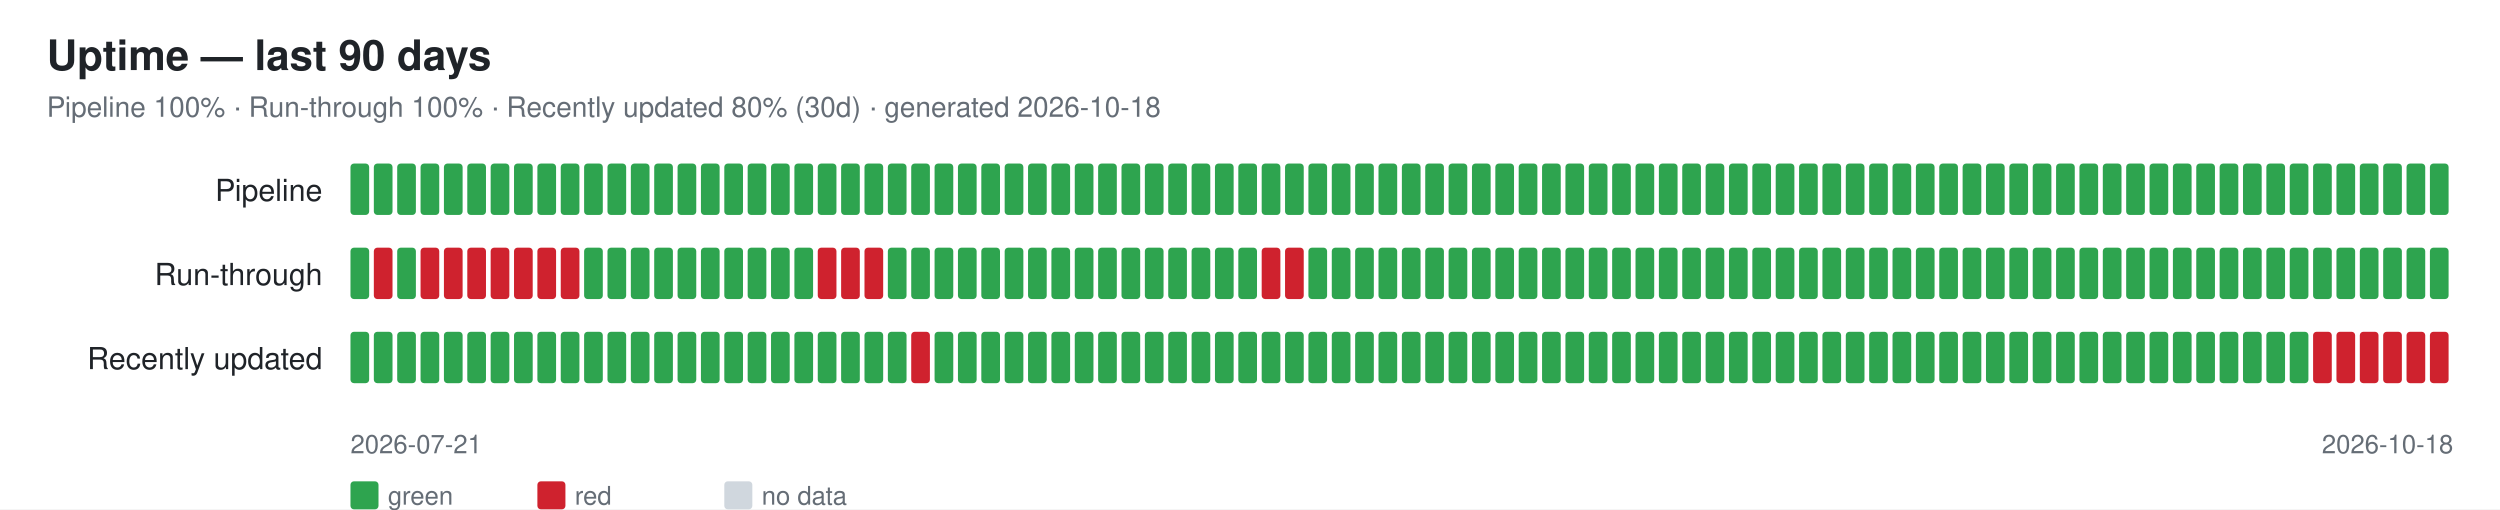
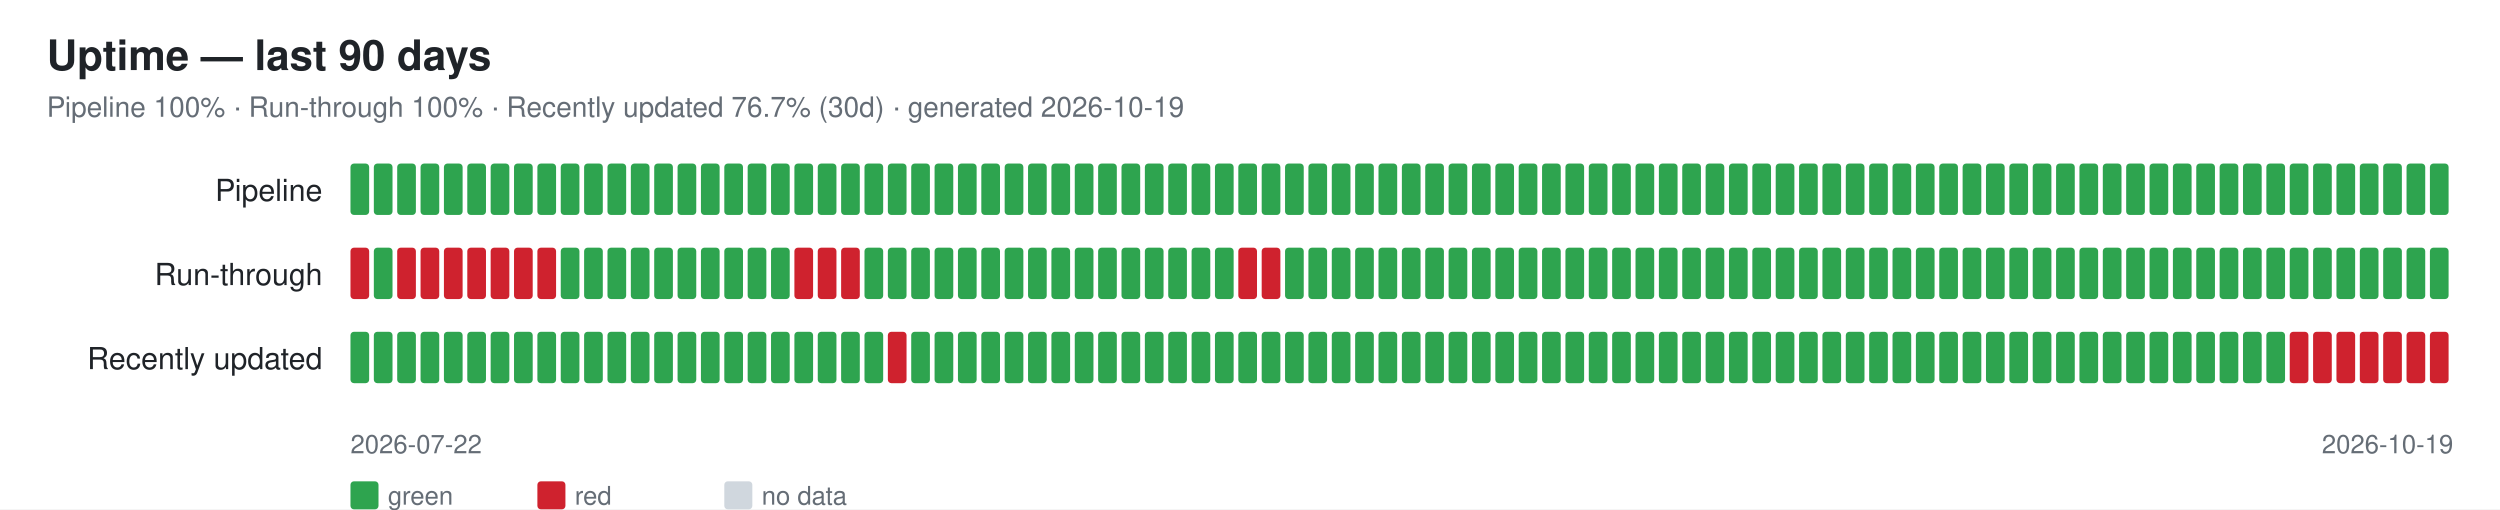
<svg xmlns="http://www.w3.org/2000/svg" width="1070" height="218" font-family="-apple-system,Segoe UI,Helvetica,Arial,sans-serif">
  <rect width="1070" height="218" fill="#ffffff" />
  <text x="20" y="30" font-size="18" font-weight="600" fill="#1f2328">Uptime — last 90 days</text>
-   <text x="20" y="50" font-size="12" fill="#656d76">Pipeline 100% · Run-through 100% · Recently updated 80% (30d) · generated 2026-10-18</text>
+   <text x="20" y="50" font-size="12" fill="#656d76">Pipeline 100% · Run-through 100% · Recently updated 76.7% (30d) · generated 2026-10-19</text>
  <text x="138" y="86" font-size="13" fill="#1f2328" text-anchor="end">Pipeline</text>
  <rect x="150" y="70" width="8" height="22" rx="1.5" fill="#2ea44f" />
  <rect x="160" y="70" width="8" height="22" rx="1.5" fill="#2ea44f" />
  <rect x="170" y="70" width="8" height="22" rx="1.5" fill="#2ea44f" />
  <rect x="180" y="70" width="8" height="22" rx="1.5" fill="#2ea44f" />
  <rect x="190" y="70" width="8" height="22" rx="1.5" fill="#2ea44f" />
  <rect x="200" y="70" width="8" height="22" rx="1.5" fill="#2ea44f" />
  <rect x="210" y="70" width="8" height="22" rx="1.5" fill="#2ea44f" />
  <rect x="220" y="70" width="8" height="22" rx="1.5" fill="#2ea44f" />
  <rect x="230" y="70" width="8" height="22" rx="1.5" fill="#2ea44f" />
  <rect x="240" y="70" width="8" height="22" rx="1.5" fill="#2ea44f" />
  <rect x="250" y="70" width="8" height="22" rx="1.5" fill="#2ea44f" />
  <rect x="260" y="70" width="8" height="22" rx="1.5" fill="#2ea44f" />
  <rect x="270" y="70" width="8" height="22" rx="1.5" fill="#2ea44f" />
  <rect x="280" y="70" width="8" height="22" rx="1.5" fill="#2ea44f" />
  <rect x="290" y="70" width="8" height="22" rx="1.5" fill="#2ea44f" />
  <rect x="300" y="70" width="8" height="22" rx="1.5" fill="#2ea44f" />
  <rect x="310" y="70" width="8" height="22" rx="1.5" fill="#2ea44f" />
  <rect x="320" y="70" width="8" height="22" rx="1.5" fill="#2ea44f" />
  <rect x="330" y="70" width="8" height="22" rx="1.5" fill="#2ea44f" />
  <rect x="340" y="70" width="8" height="22" rx="1.5" fill="#2ea44f" />
  <rect x="350" y="70" width="8" height="22" rx="1.5" fill="#2ea44f" />
  <rect x="360" y="70" width="8" height="22" rx="1.5" fill="#2ea44f" />
  <rect x="370" y="70" width="8" height="22" rx="1.5" fill="#2ea44f" />
  <rect x="380" y="70" width="8" height="22" rx="1.5" fill="#2ea44f" />
  <rect x="390" y="70" width="8" height="22" rx="1.5" fill="#2ea44f" />
  <rect x="400" y="70" width="8" height="22" rx="1.5" fill="#2ea44f" />
  <rect x="410" y="70" width="8" height="22" rx="1.5" fill="#2ea44f" />
  <rect x="420" y="70" width="8" height="22" rx="1.5" fill="#2ea44f" />
  <rect x="430" y="70" width="8" height="22" rx="1.5" fill="#2ea44f" />
  <rect x="440" y="70" width="8" height="22" rx="1.5" fill="#2ea44f" />
  <rect x="450" y="70" width="8" height="22" rx="1.5" fill="#2ea44f" />
  <rect x="460" y="70" width="8" height="22" rx="1.5" fill="#2ea44f" />
  <rect x="470" y="70" width="8" height="22" rx="1.5" fill="#2ea44f" />
  <rect x="480" y="70" width="8" height="22" rx="1.5" fill="#2ea44f" />
  <rect x="490" y="70" width="8" height="22" rx="1.5" fill="#2ea44f" />
  <rect x="500" y="70" width="8" height="22" rx="1.5" fill="#2ea44f" />
  <rect x="510" y="70" width="8" height="22" rx="1.5" fill="#2ea44f" />
  <rect x="520" y="70" width="8" height="22" rx="1.5" fill="#2ea44f" />
  <rect x="530" y="70" width="8" height="22" rx="1.5" fill="#2ea44f" />
  <rect x="540" y="70" width="8" height="22" rx="1.5" fill="#2ea44f" />
  <rect x="550" y="70" width="8" height="22" rx="1.5" fill="#2ea44f" />
  <rect x="560" y="70" width="8" height="22" rx="1.5" fill="#2ea44f" />
  <rect x="570" y="70" width="8" height="22" rx="1.5" fill="#2ea44f" />
  <rect x="580" y="70" width="8" height="22" rx="1.5" fill="#2ea44f" />
  <rect x="590" y="70" width="8" height="22" rx="1.5" fill="#2ea44f" />
  <rect x="600" y="70" width="8" height="22" rx="1.5" fill="#2ea44f" />
  <rect x="610" y="70" width="8" height="22" rx="1.5" fill="#2ea44f" />
  <rect x="620" y="70" width="8" height="22" rx="1.5" fill="#2ea44f" />
  <rect x="630" y="70" width="8" height="22" rx="1.5" fill="#2ea44f" />
  <rect x="640" y="70" width="8" height="22" rx="1.5" fill="#2ea44f" />
  <rect x="650" y="70" width="8" height="22" rx="1.5" fill="#2ea44f" />
  <rect x="660" y="70" width="8" height="22" rx="1.5" fill="#2ea44f" />
  <rect x="670" y="70" width="8" height="22" rx="1.5" fill="#2ea44f" />
  <rect x="680" y="70" width="8" height="22" rx="1.5" fill="#2ea44f" />
  <rect x="690" y="70" width="8" height="22" rx="1.5" fill="#2ea44f" />
  <rect x="700" y="70" width="8" height="22" rx="1.5" fill="#2ea44f" />
  <rect x="710" y="70" width="8" height="22" rx="1.5" fill="#2ea44f" />
  <rect x="720" y="70" width="8" height="22" rx="1.5" fill="#2ea44f" />
  <rect x="730" y="70" width="8" height="22" rx="1.5" fill="#2ea44f" />
  <rect x="740" y="70" width="8" height="22" rx="1.5" fill="#2ea44f" />
  <rect x="750" y="70" width="8" height="22" rx="1.5" fill="#2ea44f" />
  <rect x="760" y="70" width="8" height="22" rx="1.5" fill="#2ea44f" />
  <rect x="770" y="70" width="8" height="22" rx="1.5" fill="#2ea44f" />
  <rect x="780" y="70" width="8" height="22" rx="1.5" fill="#2ea44f" />
  <rect x="790" y="70" width="8" height="22" rx="1.5" fill="#2ea44f" />
  <rect x="800" y="70" width="8" height="22" rx="1.5" fill="#2ea44f" />
  <rect x="810" y="70" width="8" height="22" rx="1.5" fill="#2ea44f" />
  <rect x="820" y="70" width="8" height="22" rx="1.5" fill="#2ea44f" />
  <rect x="830" y="70" width="8" height="22" rx="1.5" fill="#2ea44f" />
  <rect x="840" y="70" width="8" height="22" rx="1.5" fill="#2ea44f" />
  <rect x="850" y="70" width="8" height="22" rx="1.5" fill="#2ea44f" />
  <rect x="860" y="70" width="8" height="22" rx="1.5" fill="#2ea44f" />
  <rect x="870" y="70" width="8" height="22" rx="1.5" fill="#2ea44f" />
  <rect x="880" y="70" width="8" height="22" rx="1.5" fill="#2ea44f" />
  <rect x="890" y="70" width="8" height="22" rx="1.5" fill="#2ea44f" />
  <rect x="900" y="70" width="8" height="22" rx="1.5" fill="#2ea44f" />
  <rect x="910" y="70" width="8" height="22" rx="1.5" fill="#2ea44f" />
  <rect x="920" y="70" width="8" height="22" rx="1.5" fill="#2ea44f" />
  <rect x="930" y="70" width="8" height="22" rx="1.5" fill="#2ea44f" />
  <rect x="940" y="70" width="8" height="22" rx="1.5" fill="#2ea44f" />
  <rect x="950" y="70" width="8" height="22" rx="1.5" fill="#2ea44f" />
  <rect x="960" y="70" width="8" height="22" rx="1.5" fill="#2ea44f" />
  <rect x="970" y="70" width="8" height="22" rx="1.5" fill="#2ea44f" />
  <rect x="980" y="70" width="8" height="22" rx="1.5" fill="#2ea44f" />
  <rect x="990" y="70" width="8" height="22" rx="1.5" fill="#2ea44f" />
  <rect x="1000" y="70" width="8" height="22" rx="1.5" fill="#2ea44f" />
  <rect x="1010" y="70" width="8" height="22" rx="1.5" fill="#2ea44f" />
  <rect x="1020" y="70" width="8" height="22" rx="1.5" fill="#2ea44f" />
  <rect x="1030" y="70" width="8" height="22" rx="1.5" fill="#2ea44f" />
  <rect x="1040" y="70" width="8" height="22" rx="1.5" fill="#2ea44f" />
  <text x="138" y="122" font-size="13" fill="#1f2328" text-anchor="end">Run-through</text>
-   <rect x="150" y="106" width="8" height="22" rx="1.5" fill="#2ea44f" />
-   <rect x="160" y="106" width="8" height="22" rx="1.5" fill="#cf222e" />
-   <rect x="170" y="106" width="8" height="22" rx="1.5" fill="#2ea44f" />
+   <rect x="150" y="106" width="8" height="22" rx="1.5" fill="#cf222e" />
+   <rect x="160" y="106" width="8" height="22" rx="1.5" fill="#2ea44f" />
+   <rect x="170" y="106" width="8" height="22" rx="1.5" fill="#cf222e" />
  <rect x="180" y="106" width="8" height="22" rx="1.5" fill="#cf222e" />
  <rect x="190" y="106" width="8" height="22" rx="1.5" fill="#cf222e" />
  <rect x="200" y="106" width="8" height="22" rx="1.5" fill="#cf222e" />
  <rect x="210" y="106" width="8" height="22" rx="1.5" fill="#cf222e" />
  <rect x="220" y="106" width="8" height="22" rx="1.5" fill="#cf222e" />
  <rect x="230" y="106" width="8" height="22" rx="1.5" fill="#cf222e" />
-   <rect x="240" y="106" width="8" height="22" rx="1.5" fill="#cf222e" />
+   <rect x="240" y="106" width="8" height="22" rx="1.5" fill="#2ea44f" />
  <rect x="250" y="106" width="8" height="22" rx="1.5" fill="#2ea44f" />
  <rect x="260" y="106" width="8" height="22" rx="1.5" fill="#2ea44f" />
  <rect x="270" y="106" width="8" height="22" rx="1.5" fill="#2ea44f" />
  <rect x="280" y="106" width="8" height="22" rx="1.5" fill="#2ea44f" />
  <rect x="290" y="106" width="8" height="22" rx="1.5" fill="#2ea44f" />
  <rect x="300" y="106" width="8" height="22" rx="1.5" fill="#2ea44f" />
  <rect x="310" y="106" width="8" height="22" rx="1.5" fill="#2ea44f" />
  <rect x="320" y="106" width="8" height="22" rx="1.5" fill="#2ea44f" />
  <rect x="330" y="106" width="8" height="22" rx="1.5" fill="#2ea44f" />
-   <rect x="340" y="106" width="8" height="22" rx="1.5" fill="#2ea44f" />
+   <rect x="340" y="106" width="8" height="22" rx="1.5" fill="#cf222e" />
  <rect x="350" y="106" width="8" height="22" rx="1.5" fill="#cf222e" />
  <rect x="360" y="106" width="8" height="22" rx="1.5" fill="#cf222e" />
-   <rect x="370" y="106" width="8" height="22" rx="1.5" fill="#cf222e" />
+   <rect x="370" y="106" width="8" height="22" rx="1.5" fill="#2ea44f" />
  <rect x="380" y="106" width="8" height="22" rx="1.5" fill="#2ea44f" />
  <rect x="390" y="106" width="8" height="22" rx="1.5" fill="#2ea44f" />
  <rect x="400" y="106" width="8" height="22" rx="1.5" fill="#2ea44f" />
  <rect x="410" y="106" width="8" height="22" rx="1.5" fill="#2ea44f" />
  <rect x="420" y="106" width="8" height="22" rx="1.5" fill="#2ea44f" />
  <rect x="430" y="106" width="8" height="22" rx="1.5" fill="#2ea44f" />
  <rect x="440" y="106" width="8" height="22" rx="1.5" fill="#2ea44f" />
  <rect x="450" y="106" width="8" height="22" rx="1.5" fill="#2ea44f" />
  <rect x="460" y="106" width="8" height="22" rx="1.5" fill="#2ea44f" />
  <rect x="470" y="106" width="8" height="22" rx="1.5" fill="#2ea44f" />
  <rect x="480" y="106" width="8" height="22" rx="1.5" fill="#2ea44f" />
  <rect x="490" y="106" width="8" height="22" rx="1.5" fill="#2ea44f" />
  <rect x="500" y="106" width="8" height="22" rx="1.5" fill="#2ea44f" />
  <rect x="510" y="106" width="8" height="22" rx="1.5" fill="#2ea44f" />
  <rect x="520" y="106" width="8" height="22" rx="1.5" fill="#2ea44f" />
-   <rect x="530" y="106" width="8" height="22" rx="1.5" fill="#2ea44f" />
+   <rect x="530" y="106" width="8" height="22" rx="1.5" fill="#cf222e" />
  <rect x="540" y="106" width="8" height="22" rx="1.5" fill="#cf222e" />
-   <rect x="550" y="106" width="8" height="22" rx="1.5" fill="#cf222e" />
+   <rect x="550" y="106" width="8" height="22" rx="1.5" fill="#2ea44f" />
  <rect x="560" y="106" width="8" height="22" rx="1.5" fill="#2ea44f" />
  <rect x="570" y="106" width="8" height="22" rx="1.5" fill="#2ea44f" />
  <rect x="580" y="106" width="8" height="22" rx="1.5" fill="#2ea44f" />
  <rect x="590" y="106" width="8" height="22" rx="1.5" fill="#2ea44f" />
  <rect x="600" y="106" width="8" height="22" rx="1.5" fill="#2ea44f" />
  <rect x="610" y="106" width="8" height="22" rx="1.5" fill="#2ea44f" />
  <rect x="620" y="106" width="8" height="22" rx="1.5" fill="#2ea44f" />
  <rect x="630" y="106" width="8" height="22" rx="1.5" fill="#2ea44f" />
  <rect x="640" y="106" width="8" height="22" rx="1.5" fill="#2ea44f" />
  <rect x="650" y="106" width="8" height="22" rx="1.5" fill="#2ea44f" />
  <rect x="660" y="106" width="8" height="22" rx="1.5" fill="#2ea44f" />
  <rect x="670" y="106" width="8" height="22" rx="1.5" fill="#2ea44f" />
  <rect x="680" y="106" width="8" height="22" rx="1.5" fill="#2ea44f" />
  <rect x="690" y="106" width="8" height="22" rx="1.5" fill="#2ea44f" />
  <rect x="700" y="106" width="8" height="22" rx="1.5" fill="#2ea44f" />
  <rect x="710" y="106" width="8" height="22" rx="1.5" fill="#2ea44f" />
  <rect x="720" y="106" width="8" height="22" rx="1.5" fill="#2ea44f" />
  <rect x="730" y="106" width="8" height="22" rx="1.5" fill="#2ea44f" />
  <rect x="740" y="106" width="8" height="22" rx="1.5" fill="#2ea44f" />
  <rect x="750" y="106" width="8" height="22" rx="1.5" fill="#2ea44f" />
  <rect x="760" y="106" width="8" height="22" rx="1.5" fill="#2ea44f" />
  <rect x="770" y="106" width="8" height="22" rx="1.5" fill="#2ea44f" />
  <rect x="780" y="106" width="8" height="22" rx="1.5" fill="#2ea44f" />
  <rect x="790" y="106" width="8" height="22" rx="1.5" fill="#2ea44f" />
  <rect x="800" y="106" width="8" height="22" rx="1.5" fill="#2ea44f" />
  <rect x="810" y="106" width="8" height="22" rx="1.5" fill="#2ea44f" />
  <rect x="820" y="106" width="8" height="22" rx="1.5" fill="#2ea44f" />
  <rect x="830" y="106" width="8" height="22" rx="1.5" fill="#2ea44f" />
  <rect x="840" y="106" width="8" height="22" rx="1.5" fill="#2ea44f" />
  <rect x="850" y="106" width="8" height="22" rx="1.5" fill="#2ea44f" />
  <rect x="860" y="106" width="8" height="22" rx="1.5" fill="#2ea44f" />
  <rect x="870" y="106" width="8" height="22" rx="1.5" fill="#2ea44f" />
  <rect x="880" y="106" width="8" height="22" rx="1.5" fill="#2ea44f" />
  <rect x="890" y="106" width="8" height="22" rx="1.5" fill="#2ea44f" />
  <rect x="900" y="106" width="8" height="22" rx="1.5" fill="#2ea44f" />
  <rect x="910" y="106" width="8" height="22" rx="1.5" fill="#2ea44f" />
  <rect x="920" y="106" width="8" height="22" rx="1.5" fill="#2ea44f" />
  <rect x="930" y="106" width="8" height="22" rx="1.5" fill="#2ea44f" />
  <rect x="940" y="106" width="8" height="22" rx="1.5" fill="#2ea44f" />
  <rect x="950" y="106" width="8" height="22" rx="1.5" fill="#2ea44f" />
  <rect x="960" y="106" width="8" height="22" rx="1.5" fill="#2ea44f" />
  <rect x="970" y="106" width="8" height="22" rx="1.5" fill="#2ea44f" />
  <rect x="980" y="106" width="8" height="22" rx="1.5" fill="#2ea44f" />
  <rect x="990" y="106" width="8" height="22" rx="1.5" fill="#2ea44f" />
  <rect x="1000" y="106" width="8" height="22" rx="1.5" fill="#2ea44f" />
  <rect x="1010" y="106" width="8" height="22" rx="1.5" fill="#2ea44f" />
  <rect x="1020" y="106" width="8" height="22" rx="1.5" fill="#2ea44f" />
  <rect x="1030" y="106" width="8" height="22" rx="1.5" fill="#2ea44f" />
  <rect x="1040" y="106" width="8" height="22" rx="1.5" fill="#2ea44f" />
  <text x="138" y="158" font-size="13" fill="#1f2328" text-anchor="end">Recently updated</text>
  <rect x="150" y="142" width="8" height="22" rx="1.5" fill="#2ea44f" />
  <rect x="160" y="142" width="8" height="22" rx="1.5" fill="#2ea44f" />
  <rect x="170" y="142" width="8" height="22" rx="1.5" fill="#2ea44f" />
  <rect x="180" y="142" width="8" height="22" rx="1.5" fill="#2ea44f" />
  <rect x="190" y="142" width="8" height="22" rx="1.5" fill="#2ea44f" />
  <rect x="200" y="142" width="8" height="22" rx="1.5" fill="#2ea44f" />
  <rect x="210" y="142" width="8" height="22" rx="1.5" fill="#2ea44f" />
  <rect x="220" y="142" width="8" height="22" rx="1.5" fill="#2ea44f" />
  <rect x="230" y="142" width="8" height="22" rx="1.5" fill="#2ea44f" />
  <rect x="240" y="142" width="8" height="22" rx="1.5" fill="#2ea44f" />
  <rect x="250" y="142" width="8" height="22" rx="1.5" fill="#2ea44f" />
  <rect x="260" y="142" width="8" height="22" rx="1.5" fill="#2ea44f" />
  <rect x="270" y="142" width="8" height="22" rx="1.5" fill="#2ea44f" />
  <rect x="280" y="142" width="8" height="22" rx="1.5" fill="#2ea44f" />
  <rect x="290" y="142" width="8" height="22" rx="1.5" fill="#2ea44f" />
  <rect x="300" y="142" width="8" height="22" rx="1.5" fill="#2ea44f" />
  <rect x="310" y="142" width="8" height="22" rx="1.5" fill="#2ea44f" />
  <rect x="320" y="142" width="8" height="22" rx="1.5" fill="#2ea44f" />
  <rect x="330" y="142" width="8" height="22" rx="1.5" fill="#2ea44f" />
  <rect x="340" y="142" width="8" height="22" rx="1.5" fill="#2ea44f" />
  <rect x="350" y="142" width="8" height="22" rx="1.5" fill="#2ea44f" />
  <rect x="360" y="142" width="8" height="22" rx="1.5" fill="#2ea44f" />
  <rect x="370" y="142" width="8" height="22" rx="1.5" fill="#2ea44f" />
-   <rect x="380" y="142" width="8" height="22" rx="1.5" fill="#2ea44f" />
-   <rect x="390" y="142" width="8" height="22" rx="1.5" fill="#cf222e" />
+   <rect x="380" y="142" width="8" height="22" rx="1.5" fill="#cf222e" />
+   <rect x="390" y="142" width="8" height="22" rx="1.5" fill="#2ea44f" />
  <rect x="400" y="142" width="8" height="22" rx="1.5" fill="#2ea44f" />
  <rect x="410" y="142" width="8" height="22" rx="1.5" fill="#2ea44f" />
  <rect x="420" y="142" width="8" height="22" rx="1.5" fill="#2ea44f" />
  <rect x="430" y="142" width="8" height="22" rx="1.5" fill="#2ea44f" />
  <rect x="440" y="142" width="8" height="22" rx="1.5" fill="#2ea44f" />
  <rect x="450" y="142" width="8" height="22" rx="1.5" fill="#2ea44f" />
  <rect x="460" y="142" width="8" height="22" rx="1.5" fill="#2ea44f" />
  <rect x="470" y="142" width="8" height="22" rx="1.5" fill="#2ea44f" />
  <rect x="480" y="142" width="8" height="22" rx="1.5" fill="#2ea44f" />
  <rect x="490" y="142" width="8" height="22" rx="1.5" fill="#2ea44f" />
  <rect x="500" y="142" width="8" height="22" rx="1.5" fill="#2ea44f" />
  <rect x="510" y="142" width="8" height="22" rx="1.5" fill="#2ea44f" />
  <rect x="520" y="142" width="8" height="22" rx="1.5" fill="#2ea44f" />
  <rect x="530" y="142" width="8" height="22" rx="1.5" fill="#2ea44f" />
  <rect x="540" y="142" width="8" height="22" rx="1.5" fill="#2ea44f" />
  <rect x="550" y="142" width="8" height="22" rx="1.5" fill="#2ea44f" />
  <rect x="560" y="142" width="8" height="22" rx="1.5" fill="#2ea44f" />
  <rect x="570" y="142" width="8" height="22" rx="1.5" fill="#2ea44f" />
  <rect x="580" y="142" width="8" height="22" rx="1.5" fill="#2ea44f" />
  <rect x="590" y="142" width="8" height="22" rx="1.5" fill="#2ea44f" />
  <rect x="600" y="142" width="8" height="22" rx="1.5" fill="#2ea44f" />
  <rect x="610" y="142" width="8" height="22" rx="1.5" fill="#2ea44f" />
  <rect x="620" y="142" width="8" height="22" rx="1.5" fill="#2ea44f" />
  <rect x="630" y="142" width="8" height="22" rx="1.5" fill="#2ea44f" />
  <rect x="640" y="142" width="8" height="22" rx="1.5" fill="#2ea44f" />
  <rect x="650" y="142" width="8" height="22" rx="1.5" fill="#2ea44f" />
  <rect x="660" y="142" width="8" height="22" rx="1.5" fill="#2ea44f" />
  <rect x="670" y="142" width="8" height="22" rx="1.5" fill="#2ea44f" />
  <rect x="680" y="142" width="8" height="22" rx="1.5" fill="#2ea44f" />
  <rect x="690" y="142" width="8" height="22" rx="1.5" fill="#2ea44f" />
  <rect x="700" y="142" width="8" height="22" rx="1.5" fill="#2ea44f" />
  <rect x="710" y="142" width="8" height="22" rx="1.5" fill="#2ea44f" />
  <rect x="720" y="142" width="8" height="22" rx="1.5" fill="#2ea44f" />
  <rect x="730" y="142" width="8" height="22" rx="1.5" fill="#2ea44f" />
  <rect x="740" y="142" width="8" height="22" rx="1.5" fill="#2ea44f" />
  <rect x="750" y="142" width="8" height="22" rx="1.5" fill="#2ea44f" />
  <rect x="760" y="142" width="8" height="22" rx="1.5" fill="#2ea44f" />
  <rect x="770" y="142" width="8" height="22" rx="1.5" fill="#2ea44f" />
  <rect x="780" y="142" width="8" height="22" rx="1.5" fill="#2ea44f" />
  <rect x="790" y="142" width="8" height="22" rx="1.5" fill="#2ea44f" />
  <rect x="800" y="142" width="8" height="22" rx="1.5" fill="#2ea44f" />
  <rect x="810" y="142" width="8" height="22" rx="1.5" fill="#2ea44f" />
  <rect x="820" y="142" width="8" height="22" rx="1.5" fill="#2ea44f" />
  <rect x="830" y="142" width="8" height="22" rx="1.5" fill="#2ea44f" />
  <rect x="840" y="142" width="8" height="22" rx="1.5" fill="#2ea44f" />
  <rect x="850" y="142" width="8" height="22" rx="1.5" fill="#2ea44f" />
  <rect x="860" y="142" width="8" height="22" rx="1.5" fill="#2ea44f" />
  <rect x="870" y="142" width="8" height="22" rx="1.5" fill="#2ea44f" />
  <rect x="880" y="142" width="8" height="22" rx="1.5" fill="#2ea44f" />
  <rect x="890" y="142" width="8" height="22" rx="1.5" fill="#2ea44f" />
  <rect x="900" y="142" width="8" height="22" rx="1.5" fill="#2ea44f" />
  <rect x="910" y="142" width="8" height="22" rx="1.5" fill="#2ea44f" />
  <rect x="920" y="142" width="8" height="22" rx="1.5" fill="#2ea44f" />
  <rect x="930" y="142" width="8" height="22" rx="1.5" fill="#2ea44f" />
  <rect x="940" y="142" width="8" height="22" rx="1.5" fill="#2ea44f" />
  <rect x="950" y="142" width="8" height="22" rx="1.5" fill="#2ea44f" />
  <rect x="960" y="142" width="8" height="22" rx="1.5" fill="#2ea44f" />
  <rect x="970" y="142" width="8" height="22" rx="1.5" fill="#2ea44f" />
-   <rect x="980" y="142" width="8" height="22" rx="1.5" fill="#2ea44f" />
+   <rect x="980" y="142" width="8" height="22" rx="1.5" fill="#cf222e" />
  <rect x="990" y="142" width="8" height="22" rx="1.5" fill="#cf222e" />
  <rect x="1000" y="142" width="8" height="22" rx="1.5" fill="#cf222e" />
  <rect x="1010" y="142" width="8" height="22" rx="1.5" fill="#cf222e" />
  <rect x="1020" y="142" width="8" height="22" rx="1.5" fill="#cf222e" />
  <rect x="1030" y="142" width="8" height="22" rx="1.5" fill="#cf222e" />
  <rect x="1040" y="142" width="8" height="22" rx="1.5" fill="#cf222e" />
-   <text x="150" y="194" font-size="11" fill="#656d76">2026-07-21</text>
-   <text x="1050" y="194" font-size="11" fill="#656d76" text-anchor="end">2026-10-18</text>
+   <text x="150" y="194" font-size="11" fill="#656d76">2026-07-22</text>
+   <text x="1050" y="194" font-size="11" fill="#656d76" text-anchor="end">2026-10-19</text>
  <rect x="150" y="206" width="12" height="12" rx="1.5" fill="#2ea44f" />
  <text x="166" y="216" font-size="11" fill="#656d76">green</text>
  <rect x="230" y="206" width="12" height="12" rx="1.5" fill="#cf222e" />
  <text x="246" y="216" font-size="11" fill="#656d76">red</text>
  <rect x="310" y="206" width="12" height="12" rx="1.5" fill="#d0d7de" />
  <text x="326" y="216" font-size="11" fill="#656d76">no data</text>
</svg>
